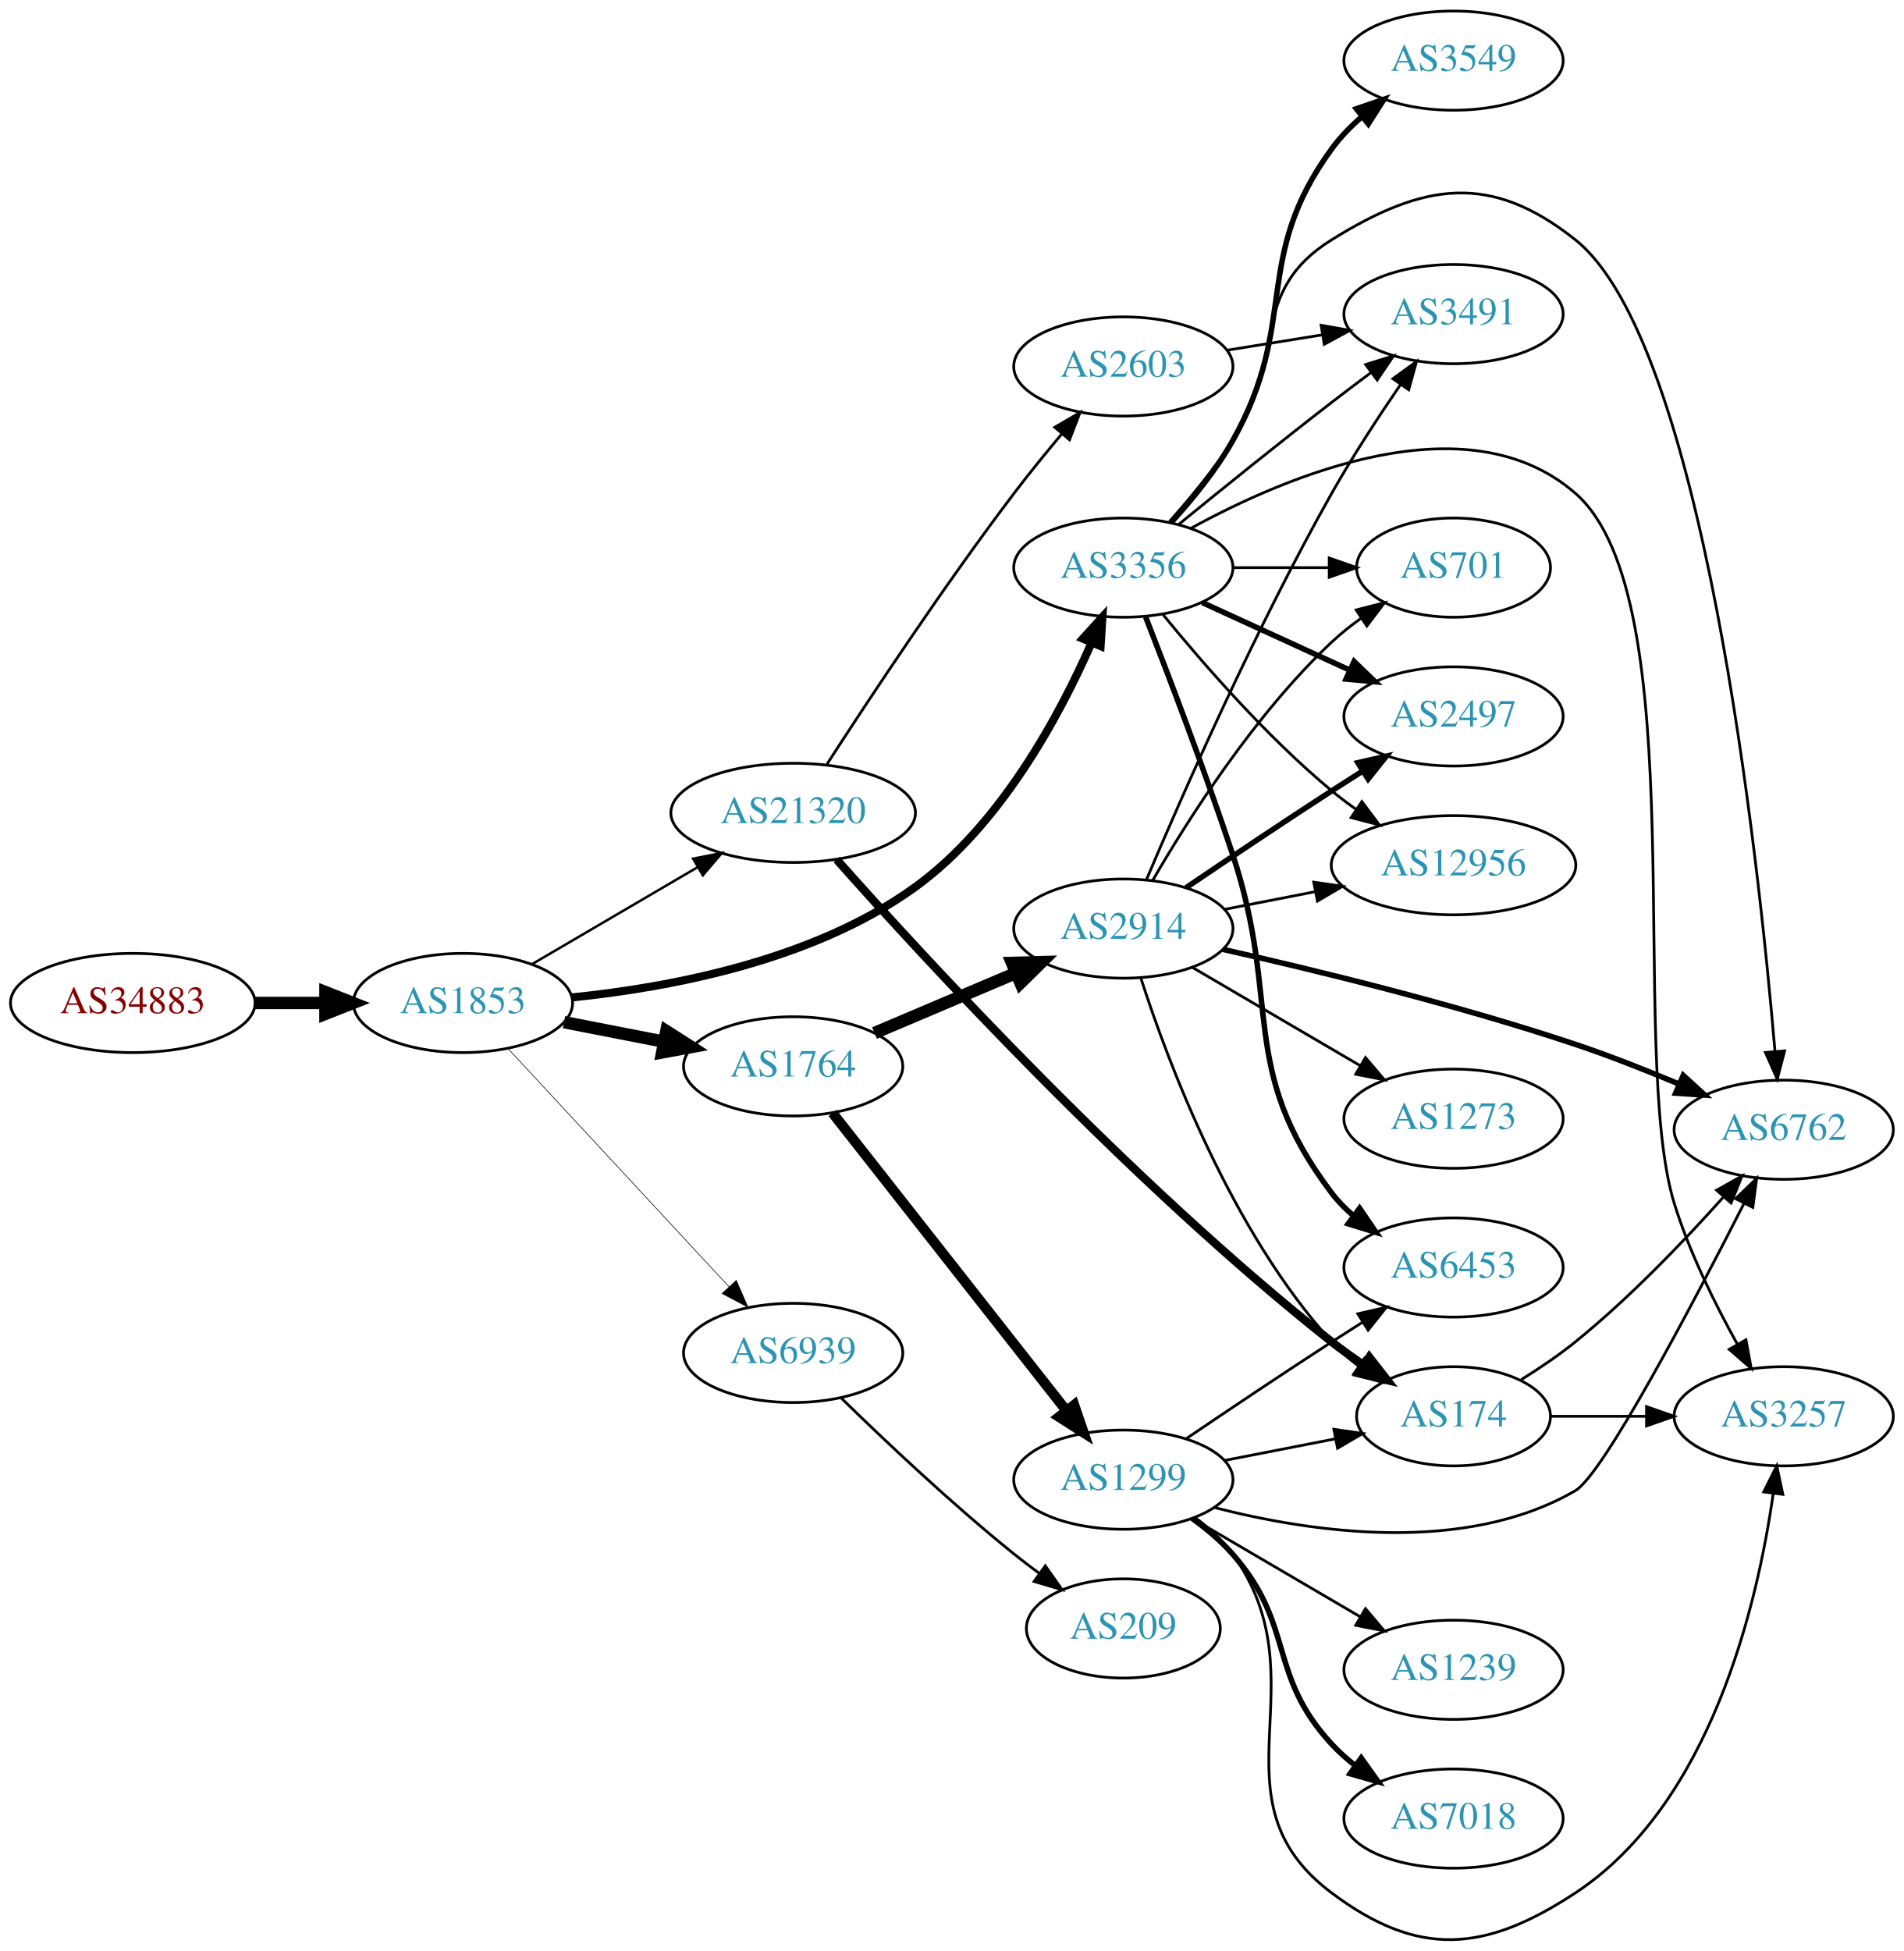
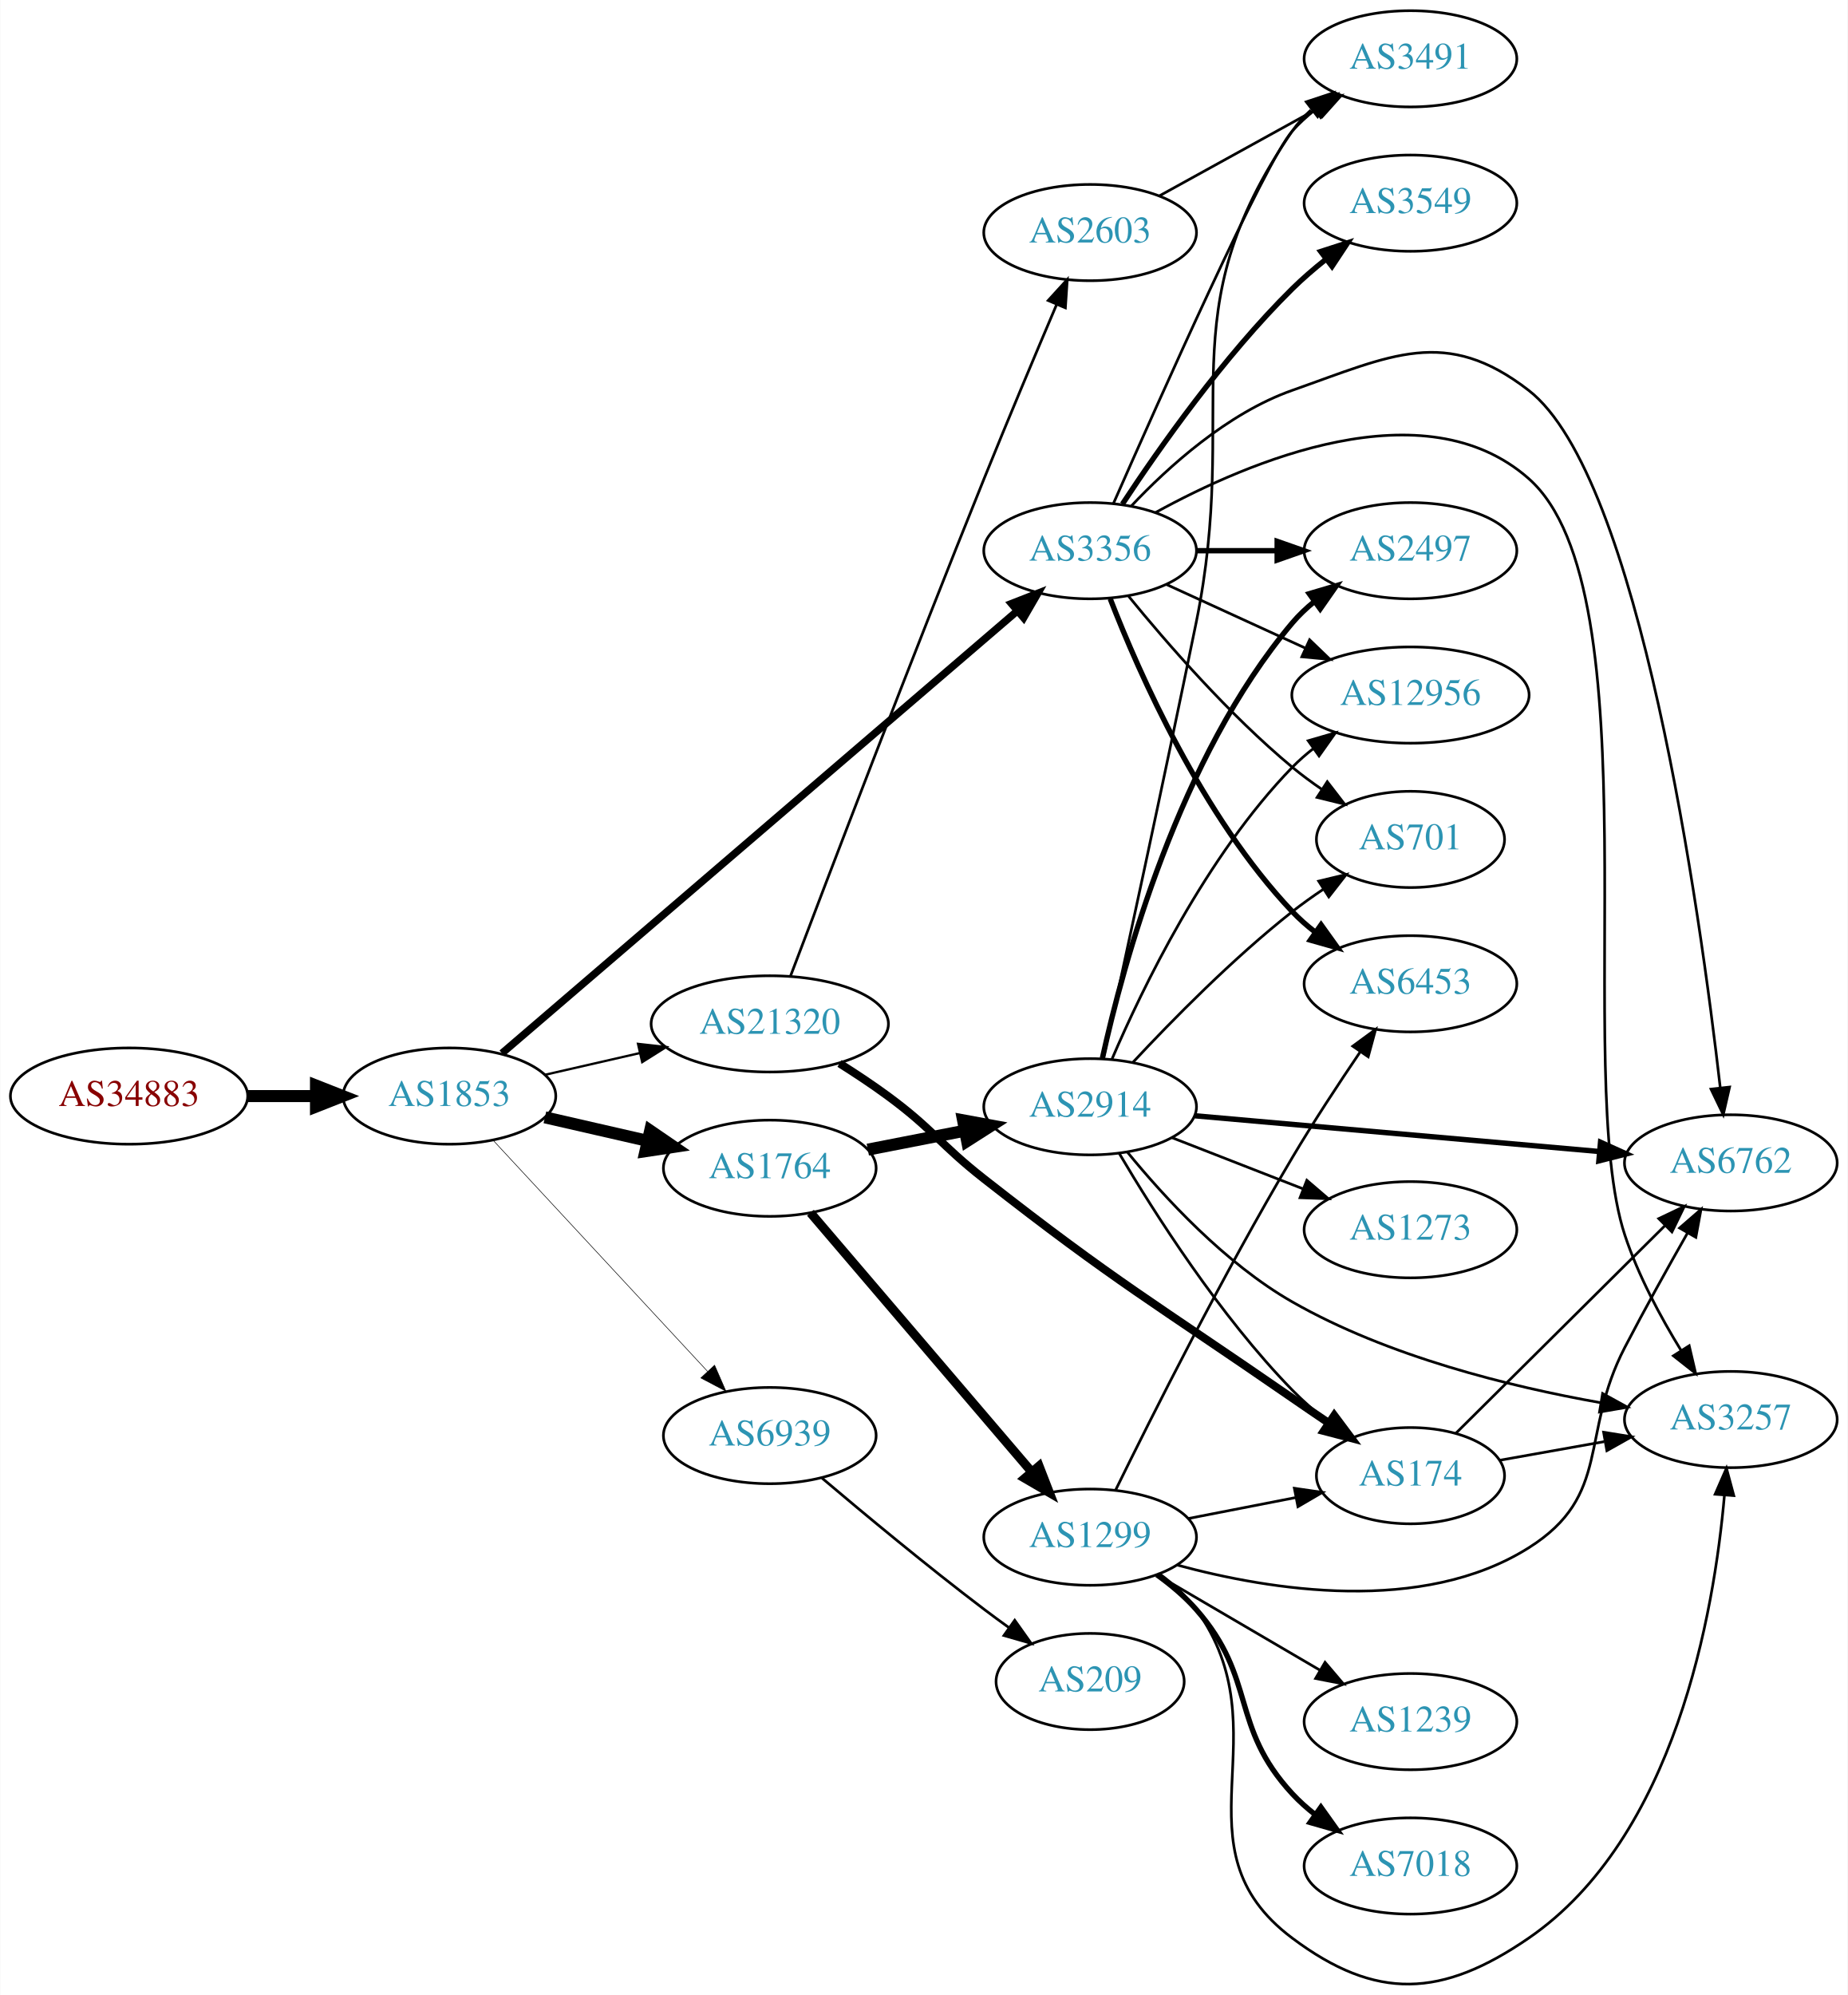
- <svg xmlns="http://www.w3.org/2000/svg" xmlns:xlink="http://www.w3.org/1999/xlink" width="691pt" height="708pt" viewBox="0.00 0.00 691.06 708.05">
-   <g id="graph0" class="graph" transform="scale(1 1) rotate(0) translate(4 704.052)">
-     <polygon fill="white" stroke="none" points="-4,4 -4,-704.052 687.055,-704.052 687.055,4 -4,4" />
+ <svg xmlns="http://www.w3.org/2000/svg" xmlns:xlink="http://www.w3.org/1999/xlink" width="691pt" height="746pt" viewBox="0.00 0.00 691.06 746.26">
+   <g id="graph0" class="graph" transform="scale(1 1) rotate(0) translate(4 742.256)">
+     <polygon fill="white" stroke="none" points="-4,4 -4,-742.256 687.055,-742.256 687.055,4 -4,4" />
    <g id="node1" class="node">
      <g id="a_node1">
        <a xlink:href="/asn/34883" xlink:title="AS34883 ~ FH JOANNEUM Gesellschaft mbH [AT]">
-           <ellipse fill="#ffffff" stroke="black" cx="44.196" cy="-340.052" rx="44.393" ry="18" />
-           <text text-anchor="middle" x="44.196" y="-336.352" font-family="Times,serif" font-size="14.00" fill="#880000">AS34883</text>
+           <ellipse fill="#ffffff" stroke="black" cx="44.196" cy="-332.256" rx="44.393" ry="18" />
+           <text text-anchor="middle" x="44.196" y="-328.556" font-family="Times,serif" font-size="14.00" fill="#880000">AS34883</text>
        </a>
      </g>
    </g>
    <g id="node2" class="node">
      <g id="a_node2">
        <a xlink:href="/asn/1853" xlink:title="AS1853 ~ ACOnet Backbone [AT]">
-           <ellipse fill="#ffffff" stroke="black" cx="164.039" cy="-340.052" rx="39.794" ry="18" />
-           <text text-anchor="middle" x="164.039" y="-336.352" font-family="Times,serif" font-size="14.00" fill="#2c94b3">AS1853</text>
+           <ellipse fill="#ffffff" stroke="black" cx="164.039" cy="-332.256" rx="39.794" ry="18" />
+           <text text-anchor="middle" x="164.039" y="-328.556" font-family="Times,serif" font-size="14.00" fill="#2c94b3">AS1853</text>
        </a>
      </g>
    </g>
    <g id="edge1" class="edge">
-       <path fill="none" stroke="black" stroke-width="4.5" d="M88.407,-340.052C96.72,-340.052 105.482,-340.052 113.965,-340.052" />
-       <polygon fill="black" stroke="black" stroke-width="4.5" points="114.123,-343.989 124.123,-340.052 114.123,-336.114 114.123,-343.989" />
+       <path fill="none" stroke="black" stroke-width="4.5" d="M88.407,-332.256C96.72,-332.256 105.482,-332.256 113.965,-332.256" />
+       <polygon fill="black" stroke="black" stroke-width="4.5" points="114.123,-336.193 124.123,-332.256 114.123,-328.318 114.123,-336.193" />
    </g>
    <g id="node3" class="node">
      <g id="a_node3">
-         <a xlink:href="/asn/1764" xlink:title="AS1764 ~ NEXTLAYER-AS [AT]">
-           <ellipse fill="#ffffff" stroke="black" cx="283.881" cy="-317.052" rx="39.794" ry="18" />
-           <text text-anchor="middle" x="283.881" y="-313.352" font-family="Times,serif" font-size="14.00" fill="#2c94b3">AS1764</text>
+         <a xlink:href="/asn/3356" xlink:title="AS3356 ~ Level 3 Parent, LLC [US]">
+           <ellipse fill="#ffffff" stroke="black" cx="403.724" cy="-536.256" rx="39.794" ry="18" />
+           <text text-anchor="middle" x="403.724" y="-532.556" font-family="Times,serif" font-size="14.00" fill="#2c94b3">AS3356</text>
        </a>
      </g>
    </g>
    <g id="edge2" class="edge">
-       <path fill="none" stroke="black" stroke-width="4.5" d="M200.715,-333.088C212.147,-330.857 224.968,-328.355 237.022,-326.002" />
-       <polygon fill="black" stroke="black" stroke-width="4.5" points="237.859,-329.851 246.919,-324.07 236.35,-322.122 237.859,-329.851" />
+       <path fill="none" stroke="black" stroke-width="2.786" d="M183.689,-348.263C225.691,-384.312 327.8,-471.95 376.302,-513.578" />
+       <polygon fill="black" stroke="black" stroke-width="2.786" points="374.292,-516.465 384.16,-520.322 378.851,-511.154 374.292,-516.465" />
    </g>
    <g id="node4" class="node">
      <g id="a_node4">
-         <a xlink:href="/asn/3356" xlink:title="AS3356 ~ Level 3 Parent, LLC [US]">
-           <ellipse fill="#ffffff" stroke="black" cx="403.724" cy="-498.052" rx="39.794" ry="18" />
-           <text text-anchor="middle" x="403.724" y="-494.352" font-family="Times,serif" font-size="14.00" fill="#2c94b3">AS3356</text>
+         <a xlink:href="/asn/1764" xlink:title="AS1764 ~ NEXTLAYER-AS [AT]">
+           <ellipse fill="#ffffff" stroke="black" cx="283.881" cy="-305.256" rx="39.794" ry="18" />
+           <text text-anchor="middle" x="283.881" y="-301.556" font-family="Times,serif" font-size="14.00" fill="#2c94b3">AS1764</text>
        </a>
      </g>
    </g>
    <g id="edge3" class="edge">
-       <path fill="none" stroke="black" stroke-width="2.925" d="M203.656,-342.083C238.993,-345.659 291.233,-355.437 328.077,-382.052 359.063,-404.434 380.428,-443.998 392.123,-470.619" />
-       <polygon fill="black" stroke="black" stroke-width="2.925" points="389.022,-472.271 396.132,-480.125 395.471,-469.551 389.022,-472.271" />
+       <path fill="none" stroke="black" stroke-width="4.5" d="M199.758,-324.301C211.758,-321.551 225.379,-318.43 238.071,-315.522" />
+       <polygon fill="black" stroke="black" stroke-width="4.5" points="239.135,-319.318 248.003,-313.247 237.376,-311.642 239.135,-319.318" />
    </g>
    <g id="node5" class="node">
      <g id="a_node5">
        <a xlink:href="/asn/21320" xlink:title="AS21320 ~ GEANT Vereniging [EU]">
-           <ellipse fill="#ffffff" stroke="black" cx="283.881" cy="-409.052" rx="44.393" ry="18" />
-           <text text-anchor="middle" x="283.881" y="-405.352" font-family="Times,serif" font-size="14.00" fill="#2c94b3">AS21320</text>
+           <ellipse fill="#ffffff" stroke="black" cx="283.881" cy="-359.256" rx="44.393" ry="18" />
+           <text text-anchor="middle" x="283.881" y="-355.556" font-family="Times,serif" font-size="14.00" fill="#2c94b3">AS21320</text>
        </a>
      </g>
    </g>
    <g id="edge4" class="edge">
-       <path fill="none" stroke="black" stroke-width="0.9" d="M189.17,-354.181C206.493,-364.324 230.067,-378.127 249.236,-389.351" />
-       <polygon fill="black" stroke="black" stroke-width="0.9" points="247.572,-392.433 257.97,-394.465 251.109,-386.392 247.572,-392.433" />
+       <path fill="none" stroke="black" stroke-width="0.857" d="M199.758,-340.21C210.896,-342.762 223.432,-345.635 235.325,-348.359" />
+       <polygon fill="black" stroke="black" stroke-width="0.857" points="234.59,-351.782 245.119,-350.604 236.153,-344.959 234.59,-351.782" />
    </g>
    <g id="node6" class="node">
      <g id="a_node6">
        <a xlink:href="/asn/6939" xlink:title="AS6939 ~ Hurricane Electric LLC [US]">
-           <ellipse fill="#ffffff" stroke="black" cx="283.881" cy="-213.052" rx="39.794" ry="18" />
-           <text text-anchor="middle" x="283.881" y="-209.352" font-family="Times,serif" font-size="14.00" fill="#2c94b3">AS6939</text>
+           <ellipse fill="#ffffff" stroke="black" cx="283.881" cy="-205.256" rx="39.794" ry="18" />
+           <text text-anchor="middle" x="283.881" y="-201.556" font-family="Times,serif" font-size="14.00" fill="#2c94b3">AS6939</text>
        </a>
      </g>
    </g>
    <g id="edge5" class="edge">
-       <path fill="none" stroke="black" stroke-width="0.225" d="M180.444,-323.449C200.912,-301.391 237.206,-262.276 260.643,-237.018" />
-       <polygon fill="black" stroke="black" stroke-width="0.225" points="263.235,-239.37 267.472,-229.659 258.104,-234.608 263.235,-239.37" />
+       <path fill="none" stroke="black" stroke-width="0.214" d="M180.444,-315.653C200.912,-293.595 237.206,-254.48 260.643,-229.222" />
+       <polygon fill="black" stroke="black" stroke-width="0.214" points="263.235,-231.574 267.472,-221.863 258.104,-226.812 263.235,-231.574" />
    </g>
    <g id="node7" class="node">
      <g id="a_node7">
-         <a xlink:href="/asn/2914" xlink:title="AS2914 ~ NTT America, Inc. [US]">
-           <ellipse fill="#ffffff" stroke="black" cx="403.724" cy="-367.052" rx="39.794" ry="18" />
-           <text text-anchor="middle" x="403.724" y="-363.352" font-family="Times,serif" font-size="14.00" fill="#2c94b3">AS2914</text>
+         <a xlink:href="/asn/2497" xlink:title="AS2497 ~ Internet Initiative Japan Inc. [JP]">
+           <ellipse fill="#ffffff" stroke="black" cx="523.566" cy="-536.256" rx="39.794" ry="18" />
+           <text text-anchor="middle" x="523.566" y="-532.556" font-family="Times,serif" font-size="14.00" fill="#2c94b3">AS2497</text>
        </a>
      </g>
    </g>
    <g id="edge6" class="edge">
-       <path fill="none" stroke="black" stroke-width="4.5" d="M313.408,-329.155C328.782,-335.678 347.958,-343.815 364.596,-350.874" />
-       <polygon fill="black" stroke="black" stroke-width="4.5" points="363.308,-354.605 374.052,-354.886 366.384,-347.355 363.308,-354.605" />
+       <path fill="none" stroke="black" stroke-width="2" d="M443.636,-536.256C453.19,-536.256 463.539,-536.256 473.502,-536.256" />
+       <polygon fill="black" stroke="black" stroke-width="2" points="473.695,-539.756 483.695,-536.256 473.694,-532.756 473.695,-539.756" />
    </g>
    <g id="node8" class="node">
      <g id="a_node8">
-         <a xlink:href="/asn/1299" xlink:title="AS1299 ~ Telia Carrier [EU]">
-           <ellipse fill="#ffffff" stroke="black" cx="403.724" cy="-167.052" rx="39.794" ry="18" />
-           <text text-anchor="middle" x="403.724" y="-163.352" font-family="Times,serif" font-size="14.00" fill="#2c94b3">AS1299</text>
+         <a xlink:href="/asn/3549" xlink:title="AS3549 ~ Level 3 Parent, LLC [US]">
+           <ellipse fill="#ffffff" stroke="black" cx="523.566" cy="-666.256" rx="39.794" ry="18" />
+           <text text-anchor="middle" x="523.566" y="-662.556" font-family="Times,serif" font-size="14.00" fill="#2c94b3">AS3549</text>
        </a>
      </g>
    </g>
    <g id="edge7" class="edge">
-       <path fill="none" stroke="black" stroke-width="3.682" d="M298.17,-300.136C318.858,-273.803 358.883,-222.856 382.963,-192.205" />
-       <polygon fill="black" stroke="black" stroke-width="3.682" points="385.877,-194.161 389.303,-184.135 380.373,-189.837 385.877,-194.161" />
+       <path fill="none" stroke="black" stroke-width="2" d="M415.813,-553.722C429.352,-574.291 453.642,-608.869 479.37,-634.256 483.176,-638.01 487.441,-641.687 491.769,-645.133" />
+       <polygon fill="black" stroke="black" stroke-width="2" points="489.986,-648.173 500.067,-651.433 494.219,-642.598 489.986,-648.173" />
    </g>
    <g id="node9" class="node">
      <g id="a_node9">
        <a xlink:href="/asn/6762" xlink:title="AS6762 ~ TELECOM ITALIA SPARKLE S.p.A. [IT]">
-           <ellipse fill="#ffffff" stroke="black" cx="643.409" cy="-294.052" rx="39.794" ry="18" />
-           <text text-anchor="middle" x="643.409" y="-290.352" font-family="Times,serif" font-size="14.00" fill="#2c94b3">AS6762</text>
-         </a>
-       </g>
-     </g>
-     <g id="edge23" class="edge">
-       <path fill="none" stroke="black" d="M420.441,-514.757C427.905,-523.168 436.641,-533.746 443.37,-544.052 463.148,-574.341 448.65,-597.949 479.37,-617.052 512.732,-637.797 537.015,-641.504 567.762,-617.052 614.037,-580.251 634.115,-394.479 640.24,-322.552" />
-       <polygon fill="black" stroke="black" points="643.742,-322.664 641.074,-312.411 636.766,-322.09 643.742,-322.664" />
+           <ellipse fill="#ffffff" stroke="black" cx="643.409" cy="-307.256" rx="39.794" ry="18" />
+           <text text-anchor="middle" x="643.409" y="-303.556" font-family="Times,serif" font-size="14.00" fill="#2c94b3">AS6762</text>
+         </a>
+       </g>
+     </g>
+     <g id="edge8" class="edge">
+       <path fill="none" stroke="black" d="M419.061,-552.908C432.824,-567.507 455.061,-587.697 479.37,-596.256 516.426,-609.302 536.704,-620.311 567.762,-596.256 609.287,-564.093 631.855,-401.654 639.45,-335.425" />
+       <polygon fill="black" stroke="black" points="642.95,-335.625 640.58,-325.298 635.993,-334.848 642.95,-335.625" />
+     </g>
+     <g id="node10" class="node">
+       <g id="a_node10">
+         <a xlink:href="/asn/12956" xlink:title="AS12956 ~ TELXIUS [ES]">
+           <ellipse fill="#ffffff" stroke="black" cx="523.566" cy="-482.256" rx="44.393" ry="18" />
+           <text text-anchor="middle" x="523.566" y="-478.556" font-family="Times,serif" font-size="14.00" fill="#2c94b3">AS12956</text>
+         </a>
+       </g>
+     </g>
+     <g id="edge9" class="edge">
+       <path fill="none" stroke="black" d="M432.353,-523.595C447.85,-516.493 467.417,-507.527 484.364,-499.762" />
+       <polygon fill="black" stroke="black" points="485.833,-502.938 493.466,-495.59 482.917,-496.574 485.833,-502.938" />
    </g>
    <g id="node11" class="node">
      <g id="a_node11">
-         <a xlink:href="/asn/2497" xlink:title="AS2497 ~ Internet Initiative Japan Inc. [JP]">
-           <ellipse fill="#ffffff" stroke="black" cx="523.566" cy="-444.052" rx="39.794" ry="18" />
-           <text text-anchor="middle" x="523.566" y="-440.352" font-family="Times,serif" font-size="14.00" fill="#2c94b3">AS2497</text>
-         </a>
-       </g>
-     </g>
-     <g id="edge24" class="edge">
-       <path fill="none" stroke="black" stroke-width="2" d="M432.353,-485.391C448.31,-478.079 468.58,-468.79 485.863,-460.871" />
-       <polygon fill="black" stroke="black" stroke-width="2" points="487.478,-463.981 495.111,-456.633 484.562,-457.617 487.478,-463.981" />
+         <a xlink:href="/asn/3257" xlink:title="AS3257 ~ GTT [DE]">
+           <ellipse fill="#ffffff" stroke="black" cx="643.409" cy="-211.256" rx="39.794" ry="18" />
+           <text text-anchor="middle" x="643.409" y="-207.556" font-family="Times,serif" font-size="14.00" fill="#2c94b3">AS3257</text>
+         </a>
+       </g>
+     </g>
+     <g id="edge10" class="edge">
+       <path fill="none" stroke="black" d="M428.182,-550.53C463.066,-569.717 528.686,-597.676 567.762,-563.256 615.334,-521.352 583.908,-340.462 603.762,-280.256 608.745,-265.146 617.135,-249.578 624.827,-237.062" />
+       <polygon fill="black" stroke="black" points="627.834,-238.855 630.246,-228.539 621.927,-235.1 627.834,-238.855" />
    </g>
    <g id="node12" class="node">
      <g id="a_node12">
-         <a xlink:href="/asn/3491" xlink:title="AS3491 ~ PCCW Global, Inc. [US]">
-           <ellipse fill="#ffffff" stroke="black" cx="523.566" cy="-590.052" rx="39.794" ry="18" />
-           <text text-anchor="middle" x="523.566" y="-586.352" font-family="Times,serif" font-size="14.00" fill="#2c94b3">AS3491</text>
-         </a>
-       </g>
-     </g>
-     <g id="edge28" class="edge">
-       <path fill="none" stroke="black" d="M423.891,-513.802C438.872,-526.028 460.285,-543.321 479.37,-558.052 483.896,-561.544 488.728,-565.198 493.462,-568.735" />
-       <polygon fill="black" stroke="black" points="491.673,-571.765 501.788,-574.916 495.845,-566.145 491.673,-571.765" />
+         <a xlink:href="/asn/6453" xlink:title="AS6453 ~ TATA COMMUNICATIONS (AMERICA) INC [US]">
+           <ellipse fill="#ffffff" stroke="black" cx="523.566" cy="-374.256" rx="39.794" ry="18" />
+           <text text-anchor="middle" x="523.566" y="-370.556" font-family="Times,serif" font-size="14.00" fill="#2c94b3">AS6453</text>
+         </a>
+       </g>
+     </g>
+     <g id="edge11" class="edge">
+       <path fill="none" stroke="black" stroke-width="2" d="M411.247,-518.261C421.997,-490.527 445.655,-436.827 479.37,-401.256 481.956,-398.528 484.874,-395.961 487.942,-393.578" />
+       <polygon fill="black" stroke="black" stroke-width="2" points="490.12,-396.325 496.29,-387.712 486.096,-390.598 490.12,-396.325" />
    </g>
    <g id="node13" class="node">
      <g id="a_node13">
        <a xlink:href="/asn/701" xlink:title="AS701 ~ UUNET [US]">
-           <ellipse fill="#ffffff" stroke="black" cx="523.566" cy="-498.052" rx="35.194" ry="18" />
-           <text text-anchor="middle" x="523.566" y="-494.352" font-family="Times,serif" font-size="14.00" fill="#2c94b3">AS701</text>
-         </a>
-       </g>
-     </g>
-     <g id="edge27" class="edge">
-       <path fill="none" stroke="black" d="M443.636,-498.052C454.723,-498.052 466.883,-498.052 478.265,-498.052" />
-       <polygon fill="black" stroke="black" points="478.447,-501.552 488.447,-498.052 478.447,-494.552 478.447,-501.552" />
+           <ellipse fill="#ffffff" stroke="black" cx="523.566" cy="-428.256" rx="35.194" ry="18" />
+           <text text-anchor="middle" x="523.566" y="-424.556" font-family="Times,serif" font-size="14.00" fill="#2c94b3">AS701</text>
+         </a>
+       </g>
+     </g>
+     <g id="edge12" class="edge">
+       <path fill="none" stroke="black" d="M418.143,-519.191C432.257,-501.881 455.672,-474.911 479.37,-455.256 482.833,-452.383 486.626,-449.586 490.48,-446.948" />
+       <polygon fill="black" stroke="black" points="492.442,-449.847 498.913,-441.459 488.623,-443.981 492.442,-449.847" />
+     </g>
+     <g id="node14" class="node">
+       <g id="a_node14">
+         <a xlink:href="/asn/3491" xlink:title="AS3491 ~ PCCW Global, Inc. [US]">
+           <ellipse fill="#ffffff" stroke="black" cx="523.566" cy="-720.256" rx="39.794" ry="18" />
+           <text text-anchor="middle" x="523.566" y="-716.556" font-family="Times,serif" font-size="14.00" fill="#2c94b3">AS3491</text>
+         </a>
+       </g>
+     </g>
+     <g id="edge13" class="edge">
+       <path fill="none" stroke="black" d="M412.435,-553.89C429.417,-592.502 469.33,-681.99 479.37,-693.256 481.871,-696.061 484.732,-698.68 487.765,-701.096" />
+       <polygon fill="black" stroke="black" points="485.888,-704.056 496.064,-707.007 489.949,-698.355 485.888,-704.056" />
    </g>
    <g id="node15" class="node">
      <g id="a_node15">
-         <a xlink:href="/asn/12956" xlink:title="AS12956 ~ TELXIUS [ES]">
-           <ellipse fill="#ffffff" stroke="black" cx="523.566" cy="-390.052" rx="44.393" ry="18" />
-           <text text-anchor="middle" x="523.566" y="-386.352" font-family="Times,serif" font-size="14.00" fill="#2c94b3">AS12956</text>
-         </a>
-       </g>
-     </g>
-     <g id="edge26" class="edge">
-       <path fill="none" stroke="black" d="M418.143,-480.987C432.257,-463.677 455.672,-436.707 479.37,-417.052 482.108,-414.781 485.052,-412.557 488.069,-410.422" />
-       <polygon fill="black" stroke="black" points="490.295,-413.144 496.658,-404.672 486.401,-407.327 490.295,-413.144" />
+         <a xlink:href="/asn/1299" xlink:title="AS1299 ~ Telia Carrier [EU]">
+           <ellipse fill="#ffffff" stroke="black" cx="403.724" cy="-167.256" rx="39.794" ry="18" />
+           <text text-anchor="middle" x="403.724" y="-163.556" font-family="Times,serif" font-size="14.00" fill="#2c94b3">AS1299</text>
+         </a>
+       </g>
+     </g>
+     <g id="edge14" class="edge">
+       <path fill="none" stroke="black" stroke-width="3.375" d="M299.096,-288.61C319.711,-264.468 358.038,-219.585 381.859,-191.689" />
+       <polygon fill="black" stroke="black" stroke-width="3.375" points="384.627,-193.838 388.459,-183.961 379.303,-189.292 384.627,-193.838" />
    </g>
    <g id="node16" class="node">
      <g id="a_node16">
-         <a xlink:href="/asn/3257" xlink:title="AS3257 ~ GTT [DE]">
-           <ellipse fill="#ffffff" stroke="black" cx="643.409" cy="-190.052" rx="39.794" ry="18" />
-           <text text-anchor="middle" x="643.409" y="-186.352" font-family="Times,serif" font-size="14.00" fill="#2c94b3">AS3257</text>
-         </a>
-       </g>
-     </g>
-     <g id="edge25" class="edge">
-       <path fill="none" stroke="black" d="M428.13,-512.265C462.945,-531.375 528.479,-559.234 567.762,-525.052 611.433,-487.052 586.55,-322.322 603.762,-267.052 609.271,-249.362 618.497,-230.764 626.553,-216.278" />
-       <polygon fill="black" stroke="black" points="629.702,-217.822 631.627,-207.403 623.625,-214.347 629.702,-217.822" />
-     </g>
-     <g id="node19" class="node">
-       <g id="a_node19">
-         <a xlink:href="/asn/6453" xlink:title="AS6453 ~ TATA COMMUNICATIONS (AMERICA) INC [US]">
-           <ellipse fill="#ffffff" stroke="black" cx="523.566" cy="-244.052" rx="39.794" ry="18" />
-           <text text-anchor="middle" x="523.566" y="-240.352" font-family="Times,serif" font-size="14.00" fill="#2c94b3">AS6453</text>
-         </a>
-       </g>
-     </g>
-     <g id="edge21" class="edge">
-       <path fill="none" stroke="black" stroke-width="2" d="M411.817,-480.152C419.883,-459.538 433.244,-424.583 443.37,-394.052 461.302,-339.988 444.969,-316.45 479.37,-271.052 481.64,-268.056 484.347,-265.311 487.283,-262.815" />
-       <polygon fill="black" stroke="black" stroke-width="2" points="489.477,-265.546 495.448,-256.794 485.322,-259.913 489.477,-265.546" />
-     </g>
-     <g id="node20" class="node">
-       <g id="a_node20">
-         <a xlink:href="/asn/3549" xlink:title="AS3549 ~ Level 3 Parent, LLC [US]">
-           <ellipse fill="#ffffff" stroke="black" cx="523.566" cy="-682.052" rx="39.794" ry="18" />
-           <text text-anchor="middle" x="523.566" y="-678.352" font-family="Times,serif" font-size="14.00" fill="#2c94b3">AS3549</text>
-         </a>
-       </g>
-     </g>
-     <g id="edge22" class="edge">
-       <path fill="none" stroke="black" stroke-width="2" d="M421.04,-514.393C428.646,-522.717 437.329,-533.328 443.37,-544.052 467.792,-587.399 450.046,-609.858 479.37,-650.052 482.454,-654.278 486.259,-658.189 490.321,-661.718" />
-       <polygon fill="black" stroke="black" stroke-width="2" points="488.305,-664.585 498.328,-668.02 492.634,-659.085 488.305,-664.585" />
-     </g>
-     <g id="node10" class="node">
-       <g id="a_node10">
+         <a xlink:href="/asn/2914" xlink:title="AS2914 ~ NTT America, Inc. [US]">
+           <ellipse fill="#ffffff" stroke="black" cx="403.724" cy="-328.256" rx="39.794" ry="18" />
+           <text text-anchor="middle" x="403.724" y="-324.556" font-family="Times,serif" font-size="14.00" fill="#2c94b3">AS2914</text>
+         </a>
+       </g>
+     </g>
+     <g id="edge15" class="edge">
+       <path fill="none" stroke="black" stroke-width="4.5" d="M320.558,-312.219C331.989,-314.45 344.811,-316.952 356.865,-319.305" />
+       <polygon fill="black" stroke="black" stroke-width="4.5" points="356.193,-323.186 366.762,-321.237 357.701,-315.456 356.193,-323.186" />
+     </g>
+     <g id="node17" class="node">
+       <g id="a_node17">
        <a xlink:href="/asn/174" xlink:title="AS174 ~ Cogent Communications [US]">
-           <ellipse fill="#ffffff" stroke="black" cx="523.566" cy="-190.052" rx="35.194" ry="18" />
-           <text text-anchor="middle" x="523.566" y="-186.352" font-family="Times,serif" font-size="14.00" fill="#2c94b3">AS174</text>
-         </a>
-       </g>
-     </g>
-     <g id="edge30" class="edge">
-       <path fill="none" stroke="black" stroke-width="3" d="M299.662,-392.126C330.78,-357.045 406.222,-274.86 479.37,-217.052 482.98,-214.198 486.908,-211.39 490.874,-208.725" />
-       <polygon fill="black" stroke="black" stroke-width="3" points="492.999,-211.519 499.51,-203.161 489.208,-205.635 492.999,-211.519" />
+           <ellipse fill="#ffffff" stroke="black" cx="523.566" cy="-190.256" rx="35.194" ry="18" />
+           <text text-anchor="middle" x="523.566" y="-186.556" font-family="Times,serif" font-size="14.00" fill="#2c94b3">AS174</text>
+         </a>
+       </g>
+     </g>
+     <g id="edge31" class="edge">
+       <path fill="none" stroke="black" stroke-width="3" d="M309.981,-344.467C316.026,-340.661 322.38,-336.451 328.077,-332.256 345.079,-319.735 347.456,-314.277 364.077,-301.256 413.575,-262.476 427.642,-255.005 479.37,-219.256 483.717,-216.251 488.333,-213.106 492.868,-210.04" />
+       <polygon fill="black" stroke="black" stroke-width="3" points="495.054,-212.788 501.397,-204.302 491.146,-206.98 495.054,-212.788" />
    </g>
    <g id="node21" class="node">
      <g id="a_node21">
        <a xlink:href="/asn/2603" xlink:title="AS2603 ~ NORDUnet [NO]">
-           <ellipse fill="#ffffff" stroke="black" cx="403.724" cy="-571.052" rx="39.794" ry="18" />
-           <text text-anchor="middle" x="403.724" y="-567.352" font-family="Times,serif" font-size="14.00" fill="#2c94b3">AS2603</text>
-         </a>
-       </g>
-     </g>
-     <g id="edge29" class="edge">
-       <path fill="none" stroke="black" d="M296.16,-426.726C311.065,-449.806 338.437,-491.246 364.077,-525.052 369.514,-532.219 375.674,-539.779 381.453,-546.652" />
-       <polygon fill="black" stroke="black" points="378.849,-548.994 387.995,-554.342 384.181,-544.458 378.849,-548.994" />
+           <ellipse fill="#ffffff" stroke="black" cx="403.724" cy="-655.256" rx="39.794" ry="18" />
+           <text text-anchor="middle" x="403.724" y="-651.556" font-family="Times,serif" font-size="14.00" fill="#2c94b3">AS2603</text>
+         </a>
+       </g>
+     </g>
+     <g id="edge30" class="edge">
+       <path fill="none" stroke="black" d="M291.604,-377.057C305.061,-412.58 336.394,-494.743 364.077,-563.256 372.949,-585.211 383.364,-609.949 391.146,-628.239" />
+       <polygon fill="black" stroke="black" points="388.029,-629.852 395.171,-637.678 394.468,-627.106 388.029,-629.852" />
    </g>
    <g id="node22" class="node">
      <g id="a_node22">
        <a xlink:href="/asn/209" xlink:title="AS209 ~ CenturyLink Communications, LLC [US]">
-           <ellipse fill="#ffffff" stroke="black" cx="403.724" cy="-113.052" rx="35.194" ry="18" />
-           <text text-anchor="middle" x="403.724" y="-109.352" font-family="Times,serif" font-size="14.00" fill="#2c94b3">AS209</text>
-         </a>
-       </g>
-     </g>
-     <g id="edge34" class="edge">
-       <path fill="none" stroke="black" d="M301.287,-196.705C316.909,-181.441 341.345,-158.332 364.077,-140.052 366.991,-137.708 370.096,-135.341 373.231,-133.034" />
-       <polygon fill="black" stroke="black" points="375.395,-135.79 381.488,-127.122 371.32,-130.098 375.395,-135.79" />
-     </g>
-     <g id="edge8" class="edge">
-       <path fill="none" stroke="black" stroke-width="2" d="M439.807,-359.527C473.11,-352.03 524.382,-339.566 567.762,-325.052 580.258,-320.871 593.63,-315.586 605.554,-310.57" />
-       <polygon fill="black" stroke="black" stroke-width="2" points="606.944,-313.782 614.762,-306.631 604.191,-307.347 606.944,-313.782" />
-     </g>
-     <g id="edge9" class="edge">
-       <path fill="none" stroke="black" d="M410.102,-349.013C419.834,-318.803 442.815,-257.332 479.37,-217.052 482.245,-213.884 485.576,-210.949 489.088,-208.272" />
-       <polygon fill="black" stroke="black" points="491.22,-211.054 497.481,-202.507 487.257,-205.284 491.22,-211.054" />
-     </g>
-     <g id="edge10" class="edge">
-       <path fill="none" stroke="black" stroke-width="2" d="M426.488,-381.893C441.314,-391.938 461.43,-405.441 479.37,-417.052 482.962,-419.376 486.738,-421.786 490.502,-424.167" />
-       <polygon fill="black" stroke="black" stroke-width="2" points="488.837,-427.254 499.166,-429.613 492.563,-421.328 488.837,-427.254" />
-     </g>
-     <g id="edge11" class="edge">
-       <path fill="none" stroke="black" d="M412.193,-385.009C424.794,-414.772 451.629,-475.913 479.37,-525.052 486.908,-538.403 496.221,-552.651 504.268,-564.394" />
-       <polygon fill="black" stroke="black" points="501.547,-566.611 510.125,-572.83 507.297,-562.619 501.547,-566.611" />
-     </g>
-     <g id="edge12" class="edge">
-       <path fill="none" stroke="black" d="M414.332,-384.464C427.097,-406.499 451.328,-444.746 479.37,-471.052 482.652,-474.13 486.335,-477.051 490.131,-479.756" />
-       <polygon fill="black" stroke="black" points="488.238,-482.701 498.507,-485.309 492.106,-476.866 488.238,-482.701" />
-     </g>
-     <g id="node14" class="node">
-       <g id="a_node14">
-         <a xlink:href="/asn/1273" xlink:title="AS1273 ~ Vodafone Group PLC [EU]">
-           <ellipse fill="#ffffff" stroke="black" cx="523.566" cy="-298.052" rx="39.794" ry="18" />
-           <text text-anchor="middle" x="523.566" y="-294.352" font-family="Times,serif" font-size="14.00" fill="#2c94b3">AS1273</text>
-         </a>
-       </g>
-     </g>
-     <g id="edge13" class="edge">
-       <path fill="none" stroke="black" d="M428.855,-352.922C446.411,-342.643 470.386,-328.605 489.69,-317.301" />
-       <polygon fill="black" stroke="black" points="491.606,-320.236 498.467,-312.162 488.069,-314.195 491.606,-320.236" />
-     </g>
-     <g id="edge14" class="edge">
-       <path fill="none" stroke="black" d="M440.4,-374.015C450.773,-376.039 462.291,-378.287 473.341,-380.444" />
-       <polygon fill="black" stroke="black" points="472.826,-383.909 483.311,-382.39 474.167,-377.039 472.826,-383.909" />
+           <ellipse fill="#ffffff" stroke="black" cx="403.724" cy="-113.256" rx="35.194" ry="18" />
+           <text text-anchor="middle" x="403.724" y="-109.556" font-family="Times,serif" font-size="14.00" fill="#2c94b3">AS209</text>
+         </a>
+       </g>
+     </g>
+     <g id="edge35" class="edge">
+       <path fill="none" stroke="black" d="M303.434,-189.341C319.278,-175.918 342.813,-156.371 364.077,-140.256 367.057,-137.997 370.205,-135.684 373.365,-133.409" />
+       <polygon fill="black" stroke="black" points="375.517,-136.174 381.653,-127.537 371.47,-130.463 375.517,-136.174" />
+     </g>
+     <g id="edge17" class="edge">
+       <path fill="none" stroke="black" d="M436.258,-156.839C471.238,-147.337 527.982,-138.224 567.762,-163.256 599.057,-182.947 586.72,-205.443 603.762,-238.256 611.198,-252.571 619.948,-268.279 627.24,-281.086" />
+       <polygon fill="black" stroke="black" points="624.245,-282.9 632.253,-289.838 630.32,-279.421 624.245,-282.9" />
    </g>
    <g id="edge16" class="edge">
-       <path fill="none" stroke="black" d="M436.886,-156.915C471.656,-147.974 527.492,-139.649 567.762,-163.052 577.89,-168.937 610.352,-230.642 628.962,-267.226" />
-       <polygon fill="black" stroke="black" points="625.954,-269.034 633.593,-276.375 632.199,-265.872 625.954,-269.034" />
+       <path fill="none" stroke="black" d="M429.792,-153.475C434.861,-149.74 439.742,-145.308 443.37,-140.256 476.598,-93.992 433.786,-51.41 479.37,-17.256 510.81,6.301 535.377,4.983 567.762,-17.256 622.591,-54.906 637.163,-138.896 641.025,-182.989" />
+       <polygon fill="black" stroke="black" points="637.54,-183.323 641.778,-193.033 644.521,-182.799 637.54,-183.323" />
+     </g>
+     <g id="edge21" class="edge">
+       <path fill="none" stroke="black" d="M413.348,-185.062C426.694,-212.278 453.515,-265.655 479.37,-309.256 487.246,-322.536 496.669,-336.872 504.701,-348.694" />
+       <polygon fill="black" stroke="black" points="501.982,-350.916 510.524,-357.184 507.754,-346.957 501.982,-350.916" />
    </g>
    <g id="edge18" class="edge">
-       <path fill="none" stroke="black" d="M440.4,-174.015C453.015,-176.477 467.323,-179.269 480.424,-181.826" />
-       <polygon fill="black" stroke="black" points="480.13,-185.335 490.616,-183.816 481.471,-178.465 480.13,-185.335" />
-     </g>
-     <g id="edge15" class="edge">
-       <path fill="none" stroke="black" d="M429.792,-153.271C434.861,-149.536 439.742,-145.104 443.37,-140.052 476.598,-93.788 433.786,-51.206 479.37,-17.052 510.81,6.505 534.939,4.534 567.762,-17.052 616.957,-49.404 633.876,-121.787 639.586,-161.915" />
-       <polygon fill="black" stroke="black" points="636.146,-162.61 640.89,-172.083 643.089,-161.719 636.146,-162.61" />
-     </g>
-     <g id="node17" class="node">
-       <g id="a_node17">
-         <a xlink:href="/asn/7018" xlink:title="AS7018 ~ AT&amp;T Services, Inc. [US]">
-           <ellipse fill="#ffffff" stroke="black" cx="523.566" cy="-44.052" rx="39.794" ry="18" />
-           <text text-anchor="middle" x="523.566" y="-40.352" font-family="Times,serif" font-size="14.00" fill="#2c94b3">AS7018</text>
-         </a>
-       </g>
-     </g>
-     <g id="edge17" class="edge">
-       <path fill="none" stroke="black" stroke-width="2" d="M428.681,-152.999C433.922,-149.227 439.156,-144.847 443.37,-140.052 466.202,-114.068 455.881,-96.442 479.37,-71.052 481.923,-68.293 484.818,-65.706 487.872,-63.309" />
-       <polygon fill="black" stroke="black" stroke-width="2" points="490.054,-66.054 496.202,-57.425 486.015,-60.337 490.054,-66.054" />
+       <path fill="none" stroke="black" d="M440.4,-174.219C453.015,-176.681 467.323,-179.473 480.424,-182.03" />
+       <polygon fill="black" stroke="black" points="480.13,-185.539 490.616,-184.02 481.471,-178.669 480.13,-185.539" />
    </g>
    <g id="node18" class="node">
      <g id="a_node18">
        <a xlink:href="/asn/1239" xlink:title="AS1239 ~ Sprint [US]">
-           <ellipse fill="#ffffff" stroke="black" cx="523.566" cy="-98.052" rx="39.794" ry="18" />
-           <text text-anchor="middle" x="523.566" y="-94.352" font-family="Times,serif" font-size="14.00" fill="#2c94b3">AS1239</text>
+           <ellipse fill="#ffffff" stroke="black" cx="523.566" cy="-98.256" rx="39.794" ry="18" />
+           <text text-anchor="middle" x="523.566" y="-94.556" font-family="Times,serif" font-size="14.00" fill="#2c94b3">AS1239</text>
        </a>
      </g>
    </g>
    <g id="edge19" class="edge">
-       <path fill="none" stroke="black" d="M428.855,-152.922C446.411,-142.643 470.386,-128.605 489.69,-117.301" />
-       <polygon fill="black" stroke="black" points="491.606,-120.236 498.467,-112.162 488.069,-114.195 491.606,-120.236" />
+       <path fill="none" stroke="black" d="M428.855,-153.126C446.411,-142.847 470.386,-128.809 489.69,-117.505" />
+       <polygon fill="black" stroke="black" points="491.606,-120.44 498.467,-112.366 488.069,-114.399 491.606,-120.44" />
+     </g>
+     <g id="node19" class="node">
+       <g id="a_node19">
+         <a xlink:href="/asn/7018" xlink:title="AS7018 ~ AT&amp;T Services, Inc. [US]">
+           <ellipse fill="#ffffff" stroke="black" cx="523.566" cy="-44.256" rx="39.794" ry="18" />
+           <text text-anchor="middle" x="523.566" y="-40.556" font-family="Times,serif" font-size="14.00" fill="#2c94b3">AS7018</text>
+         </a>
+       </g>
    </g>
    <g id="edge20" class="edge">
-       <path fill="none" stroke="black" d="M426.488,-181.893C441.314,-191.938 461.43,-205.441 479.37,-217.052 482.962,-219.376 486.738,-221.786 490.502,-224.167" />
-       <polygon fill="black" stroke="black" points="488.837,-227.254 499.166,-229.613 492.563,-221.328 488.837,-227.254" />
+       <path fill="none" stroke="black" stroke-width="2" d="M428.681,-153.203C433.922,-149.431 439.156,-145.051 443.37,-140.256 466.202,-114.272 455.881,-96.646 479.37,-71.256 481.923,-68.496 484.818,-65.909 487.872,-63.513" />
+       <polygon fill="black" stroke="black" stroke-width="2" points="490.054,-66.258 496.202,-57.629 486.015,-60.54 490.054,-66.258" />
+     </g>
+     <g id="edge26" class="edge">
+       <path fill="none" stroke="black" stroke-width="2" d="M408.307,-346.37C415.993,-381.317 436.915,-459.02 479.37,-509.256 481.796,-512.126 484.607,-514.788 487.609,-517.231" />
+       <polygon fill="black" stroke="black" stroke-width="2" points="485.705,-520.173 495.864,-523.18 489.798,-514.494 485.705,-520.173" />
+     </g>
+     <g id="edge24" class="edge">
+       <path fill="none" stroke="black" stroke-width="2" d="M442.912,-324.882C484.061,-321.246 549.637,-315.452 594.284,-311.507" />
+       <polygon fill="black" stroke="black" stroke-width="2" points="594.662,-314.988 604.315,-310.621 594.046,-308.015 594.662,-314.988" />
+     </g>
+     <g id="edge29" class="edge">
+       <path fill="none" stroke="black" d="M411.878,-346.028C423.139,-372.33 447.087,-422.08 479.37,-455.256 481.787,-457.739 484.476,-460.095 487.298,-462.305" />
+       <polygon fill="black" stroke="black" points="485.305,-465.182 495.483,-468.126 489.362,-459.478 485.305,-465.182" />
+     </g>
+     <g id="edge23" class="edge">
+       <path fill="none" stroke="black" d="M417.718,-311.226C431.323,-294.559 454.186,-269.639 479.37,-255.256 515.131,-234.831 560.735,-223.573 594.613,-217.572" />
+       <polygon fill="black" stroke="black" points="595.445,-220.981 604.727,-215.874 594.285,-214.078 595.445,-220.981" />
+     </g>
+     <g id="edge27" class="edge">
+       <path fill="none" stroke="black" d="M419.821,-344.968C434.287,-360.491 457.144,-383.775 479.37,-401.256 482.987,-404.1 486.918,-406.904 490.886,-409.566" />
+       <polygon fill="black" stroke="black" points="489.222,-412.657 499.525,-415.127 493.011,-406.771 489.222,-412.657" />
+     </g>
+     <g id="edge25" class="edge">
+       <path fill="none" stroke="black" d="M408.666,-346.217C415.773,-378.713 431.135,-449.444 443.37,-509.256 460.071,-590.893 432.135,-624.608 479.37,-693.256 481.325,-696.097 483.687,-698.699 486.287,-701.069" />
+       <polygon fill="black" stroke="black" points="484.569,-704.164 494.628,-707.49 488.839,-698.617 484.569,-704.164" />
+     </g>
+     <g id="edge22" class="edge">
+       <path fill="none" stroke="black" d="M414.598,-310.84C427.643,-288.731 452.169,-250.118 479.37,-222.256 483.363,-218.165 487.919,-214.2 492.538,-210.535" />
+       <polygon fill="black" stroke="black" points="494.935,-213.111 500.816,-204.299 490.723,-207.521 494.935,-213.111" />
+     </g>
+     <g id="node20" class="node">
+       <g id="a_node20">
+         <a xlink:href="/asn/1273" xlink:title="AS1273 ~ Vodafone Group PLC [EU]">
+           <ellipse fill="#ffffff" stroke="black" cx="523.566" cy="-282.256" rx="39.794" ry="18" />
+           <text text-anchor="middle" x="523.566" y="-278.556" font-family="Times,serif" font-size="14.00" fill="#2c94b3">AS1273</text>
+         </a>
+       </g>
+     </g>
+     <g id="edge28" class="edge">
+       <path fill="none" stroke="black" d="M434.46,-316.648C449.254,-310.873 467.332,-303.817 483.253,-297.602" />
+       <polygon fill="black" stroke="black" points="484.796,-300.756 492.839,-293.86 482.251,-294.236 484.796,-300.756" />
+     </g>
+     <g id="edge33" class="edge">
+       <path fill="none" stroke="black" d="M540.459,-206.035C560.64,-226.072 595.63,-260.811 618.901,-283.916" />
+       <polygon fill="black" stroke="black" points="616.449,-286.414 626.012,-290.976 621.381,-281.446 616.449,-286.414" />
+     </g>
+     <g id="edge34" class="edge">
+       <path fill="none" stroke="black" d="M557.079,-196.049C569.121,-198.195 583.017,-200.672 596.053,-202.995" />
+       <polygon fill="black" stroke="black" points="595.812,-206.507 606.271,-204.816 597.041,-199.616 595.812,-206.507" />
    </g>
    <g id="edge32" class="edge">
-       <path fill="none" stroke="black" d="M548.139,-203.353C554.714,-207.44 561.71,-212.159 567.762,-217.052 587.368,-232.899 607.116,-253.522 621.371,-269.437" />
-       <polygon fill="black" stroke="black" points="619.053,-272.1 628.296,-277.28 624.301,-267.467 619.053,-272.1" />
-     </g>
-     <g id="edge33" class="edge">
-       <path fill="none" stroke="black" d="M558.968,-190.052C569.792,-190.052 581.96,-190.052 593.587,-190.052" />
-       <polygon fill="black" stroke="black" points="593.618,-193.552 603.617,-190.052 593.617,-186.552 593.618,-193.552" />
-     </g>
-     <g id="edge31" class="edge">
-       <path fill="none" stroke="black" d="M441.364,-576.959C452.338,-578.729 464.521,-580.693 476.042,-582.55" />
-       <polygon fill="black" stroke="black" points="475.519,-586.011 485.949,-584.148 476.633,-579.1 475.519,-586.011" />
+       <path fill="none" stroke="black" d="M429.715,-669.04C446.901,-678.52 469.929,-691.222 488.752,-701.604" />
+       <polygon fill="black" stroke="black" points="487.164,-704.725 497.611,-706.491 490.545,-698.596 487.164,-704.725" />
    </g>
  </g>
</svg>
